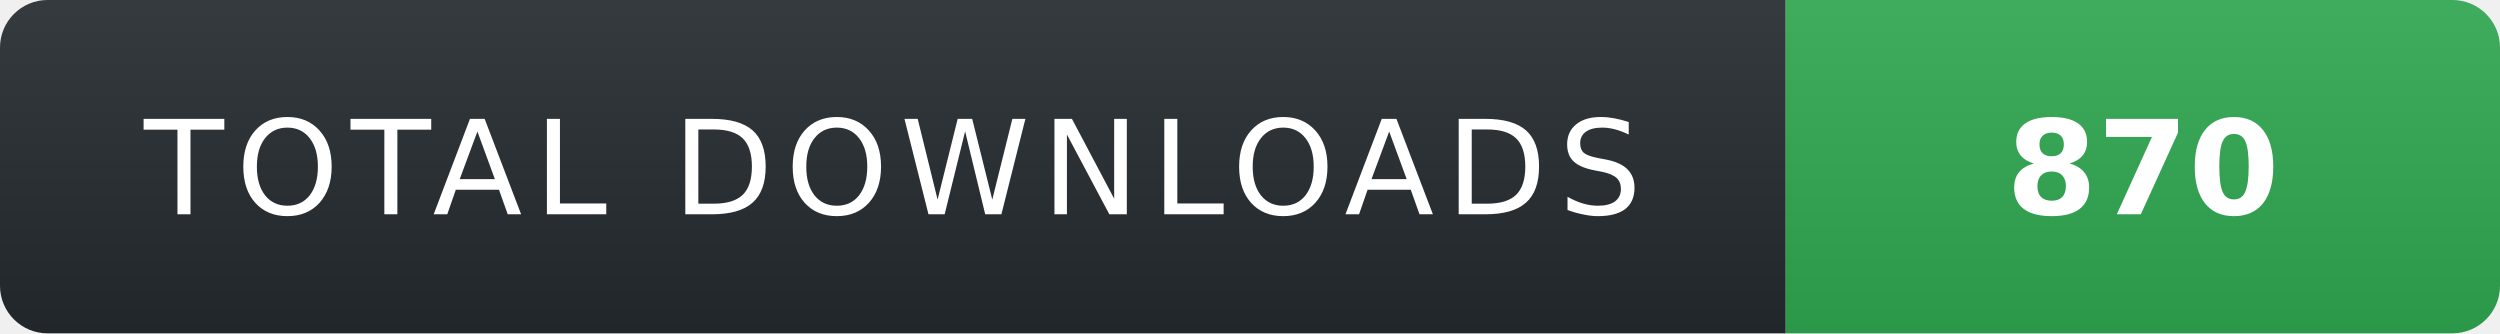
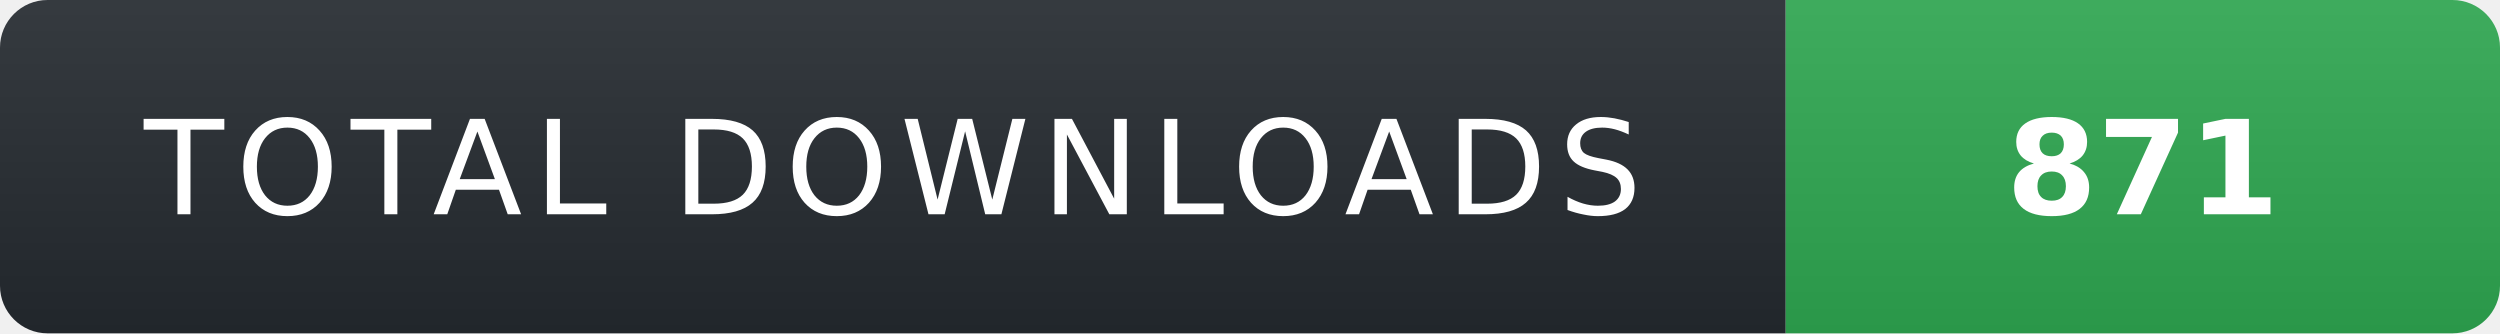
- <svg xmlns="http://www.w3.org/2000/svg" width="210" height="28" role="img" aria-label="TOTAL DOWNLOADS: 870">
+ <svg xmlns="http://www.w3.org/2000/svg" width="210" height="28" role="img" aria-label="TOTAL DOWNLOADS: 871">
  <linearGradient id="s" x2="0" y2="100%">
    <stop offset="0" stop-color="#fff" stop-opacity=".08" />
    <stop offset="1" stop-color="#000" stop-opacity=".08" />
  </linearGradient>
  <clipPath id="r">
    <rect width="210" height="28" rx="4" fill="#fff" />
  </clipPath>
  <g clip-path="url(#r)">
    <rect width="150" height="28" fill="#24292f" />
    <rect x="150" width="60" height="28" fill="#2ea44f" />
    <rect width="210" height="28" fill="url(#s)" />
  </g>
  <g fill="#fff" text-anchor="middle" font-family="Verdana,Geneva,DejaVu Sans,sans-serif" text-rendering="geometricPrecision" font-size="11">
    <text x="75" y="18" fill="#fff" letter-spacing="1">TOTAL DOWNLOADS</text>
-     <text x="180" y="18" fill="#fff" font-weight="700">870</text>
+     <text x="180" y="18" fill="#fff" font-weight="700">871</text>
  </g>
</svg>
